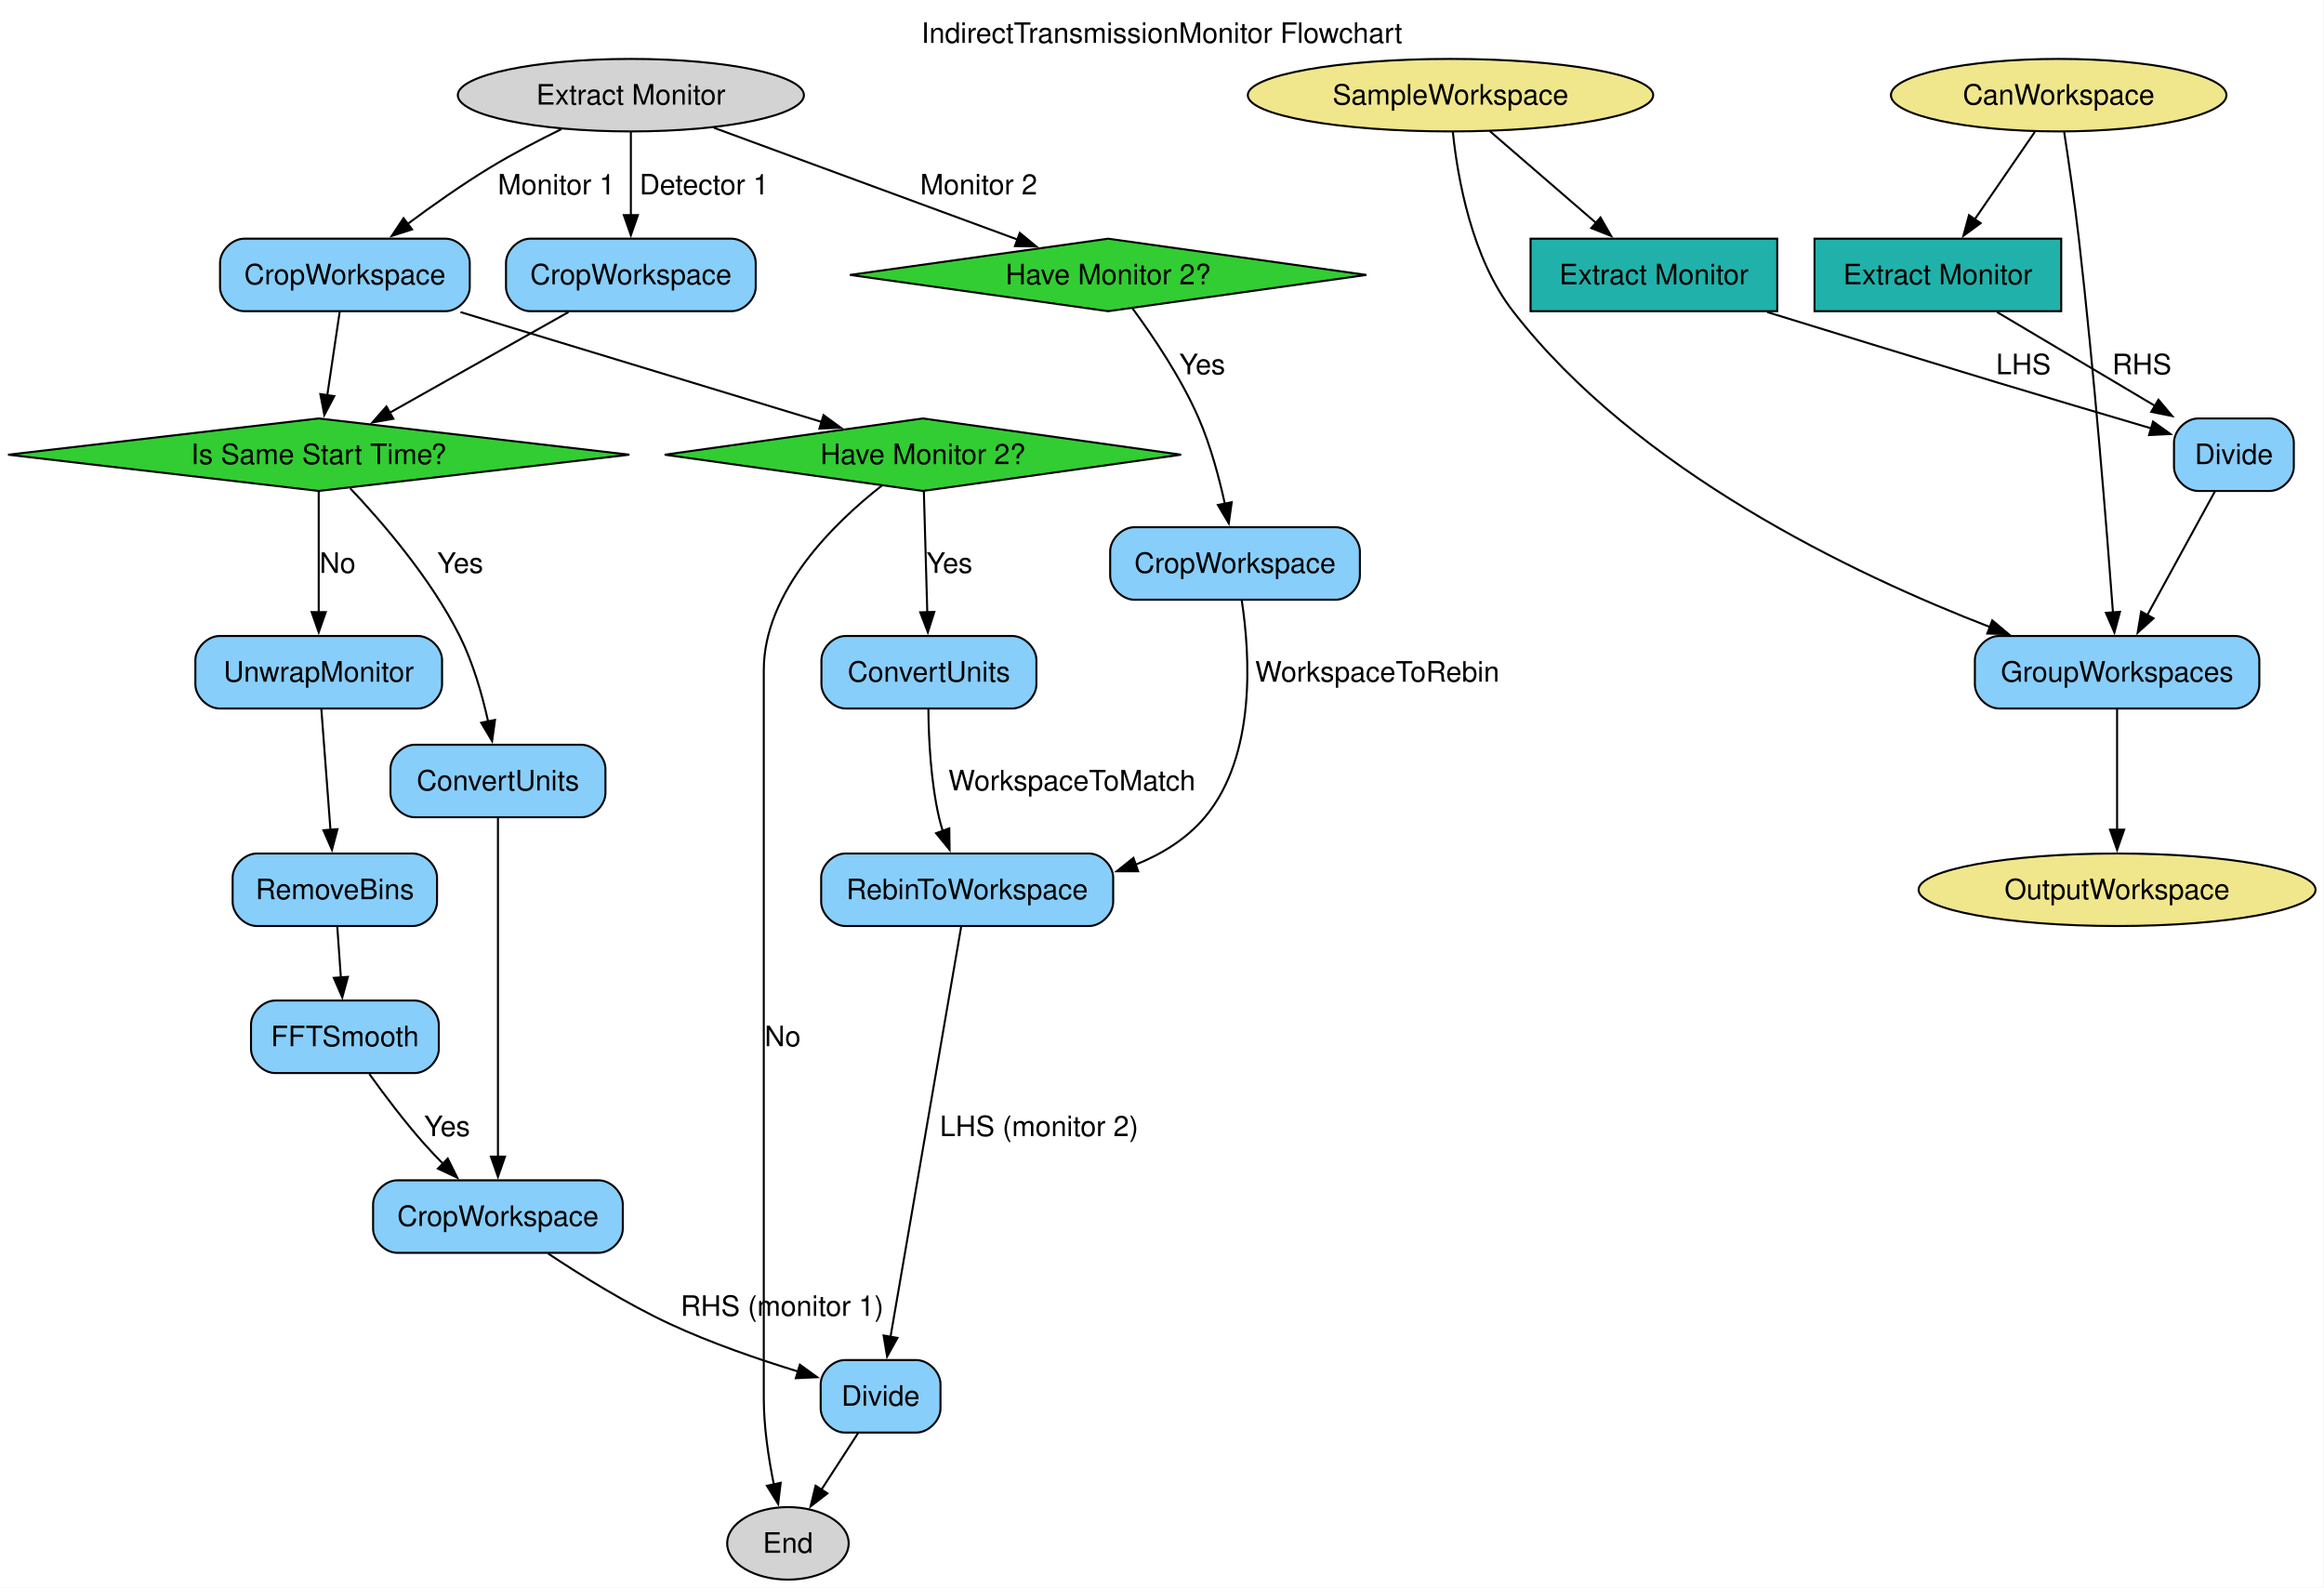
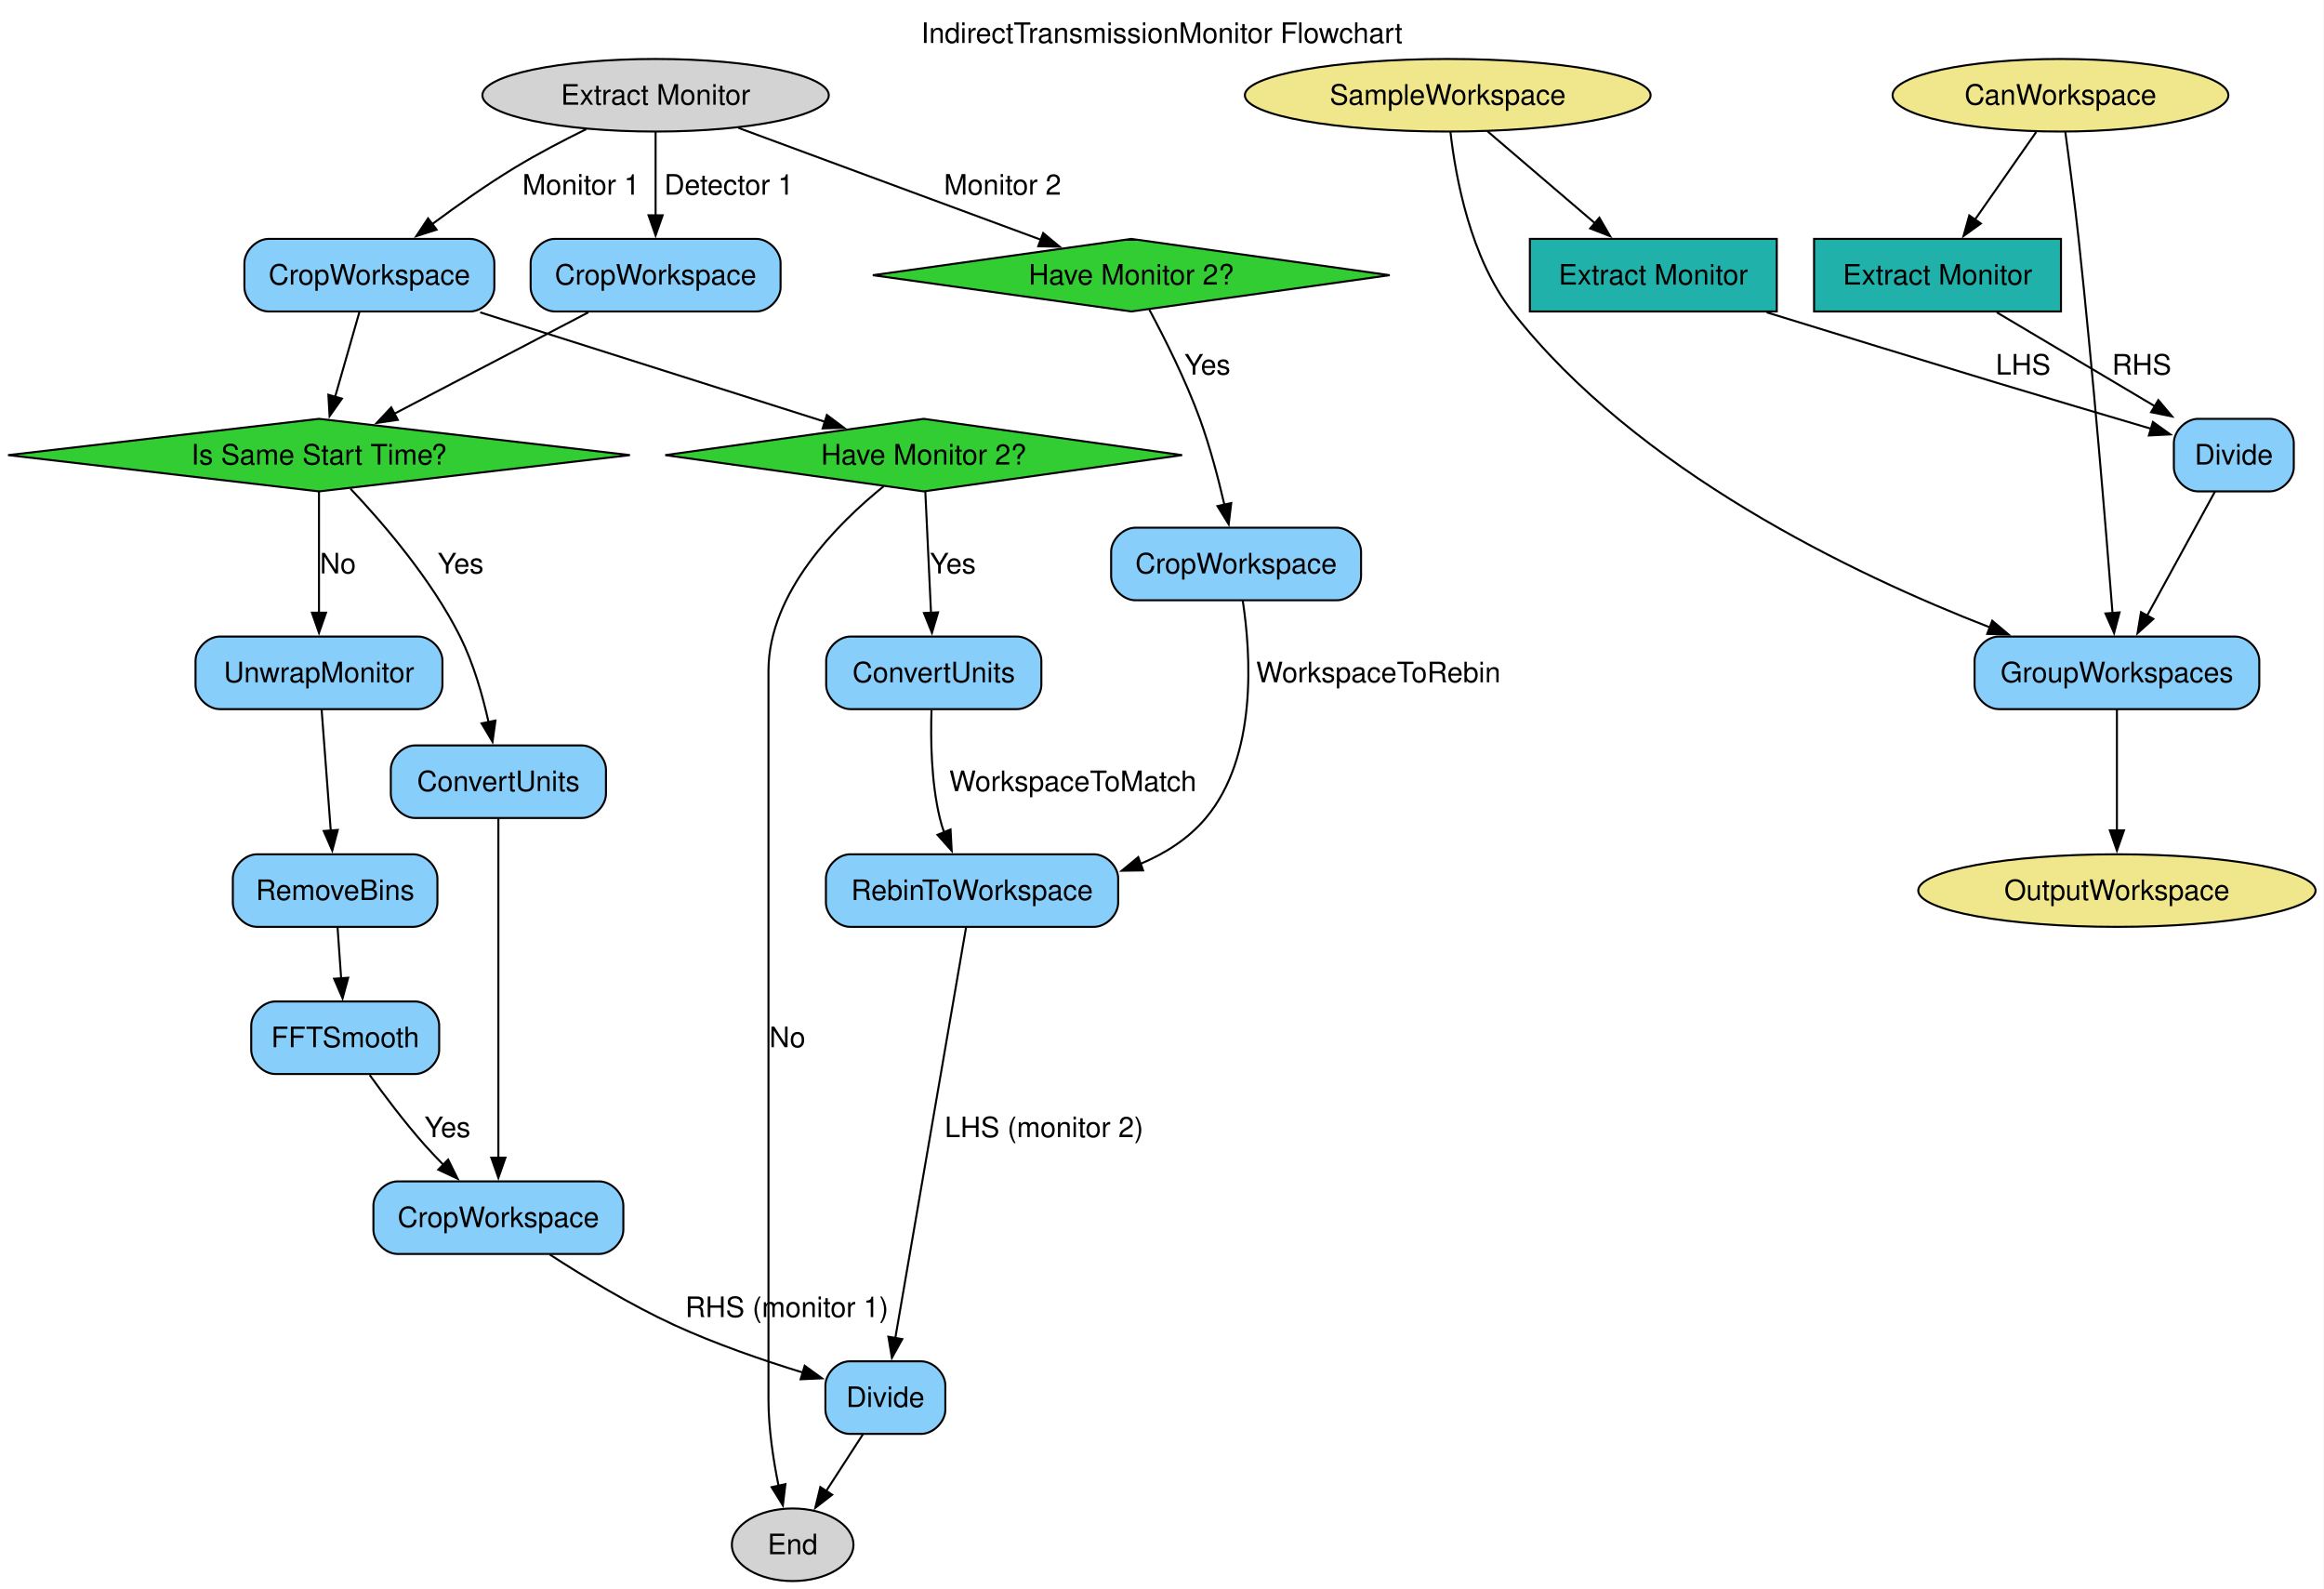
- <svg xmlns="http://www.w3.org/2000/svg" width="1154pt" height="788pt" viewBox="0.00 0.00 1154.00 788.00">
+ <svg xmlns="http://www.w3.org/2000/svg" width="1153pt" height="788pt" viewBox="0.00 0.00 1153.00 788.00">
  <g id="graph0" class="graph" transform="scale(1 1) rotate(0) translate(4 784.25)">
-     <polygon fill="white" stroke="none" points="-4,4 -4,-784.25 1149.82,-784.25 1149.82,4 -4,4" />
-     <text xml:space="preserve" text-anchor="middle" x="572.91" y="-762.95" font-family="Helvetica,sans-Serif" font-size="14.00">IndirectTransmissionMonitor Flowchart</text>
+     <polygon fill="white" stroke="none" points="-4,4 -4,-784.25 1148.82,-784.25 1148.82,4 -4,4" />
+     <text xml:space="preserve" text-anchor="middle" x="572.41" y="-762.95" font-family="Helvetica,sans-Serif" font-size="14.00">IndirectTransmissionMonitor Flowchart</text>
    <g id="node1" class="node">
-       <polygon fill="limegreen" stroke="black" points="546.26,-665.75 418.04,-647.75 546.26,-629.75 674.48,-647.75 546.26,-665.75" />
-       <text xml:space="preserve" text-anchor="middle" x="546.26" y="-643.08" font-family="Helvetica,sans-Serif" font-size="14.00">Have Monitor 2?</text>
+       <polygon fill="limegreen" stroke="black" points="557.26,-665.75 429.04,-647.75 557.26,-629.75 685.48,-647.75 557.26,-665.75" />
+       <text xml:space="preserve" text-anchor="middle" x="557.26" y="-643.08" font-family="Helvetica,sans-Serif" font-size="14.00">Have Monitor 2?</text>
    </g>
    <g id="node10" class="node">
      <path fill="lightskyblue" stroke="black" d="M659.26,-522.5C659.26,-522.5 559.26,-522.5 559.26,-522.5 553.26,-522.5 547.26,-516.5 547.26,-510.5 547.26,-510.5 547.26,-498.5 547.26,-498.5 547.26,-492.5 553.26,-486.5 559.26,-486.5 559.26,-486.5 659.26,-486.5 659.26,-486.5 665.26,-486.5 671.26,-492.5 671.26,-498.5 671.26,-498.5 671.26,-510.5 671.26,-510.5 671.26,-516.5 665.26,-522.5 659.26,-522.5" />
      <text xml:space="preserve" text-anchor="middle" x="609.26" y="-499.82" font-family="Helvetica,sans-Serif" font-size="14.00">CropWorkspace</text>
    </g>
    <g id="edge5" class="edge">
-       <path fill="none" stroke="black" d="M558.37,-631.12C568.47,-617.4 582.56,-596.57 591.26,-576.5 597.13,-562.96 601.38,-547.11 604.27,-533.83" />
-       <polygon fill="black" stroke="black" points="607.62,-534.91 606.16,-524.42 600.75,-533.53 607.62,-534.91" />
-       <text xml:space="preserve" text-anchor="middle" x="592.99" y="-598.45" font-family="Helvetica,sans-Serif" font-size="14.00">Yes</text>
+       <path fill="none" stroke="black" d="M566.19,-630.69C573.69,-616.71 584.26,-595.72 591.26,-576.5 596.26,-562.78 600.4,-547.08 603.44,-533.94" />
+       <polygon fill="black" stroke="black" points="606.85,-534.72 605.59,-524.2 600.02,-533.21 606.85,-534.72" />
+       <text xml:space="preserve" text-anchor="middle" x="595.04" y="-598.45" font-family="Helvetica,sans-Serif" font-size="14.00">Yes</text>
    </g>
    <g id="node2" class="node">
      <polygon fill="limegreen" stroke="black" points="454.26,-576.5 326.04,-558.5 454.26,-540.5 582.48,-558.5 454.26,-576.5" />
      <text xml:space="preserve" text-anchor="middle" x="454.26" y="-553.83" font-family="Helvetica,sans-Serif" font-size="14.00">Have Monitor 2?</text>
    </g>
    <g id="node12" class="node">
-       <path fill="lightskyblue" stroke="black" d="M498.64,-468.5C498.64,-468.5 415.89,-468.5 415.89,-468.5 409.89,-468.5 403.89,-462.5 403.89,-456.5 403.89,-456.5 403.89,-444.5 403.89,-444.5 403.89,-438.5 409.89,-432.5 415.89,-432.5 415.89,-432.5 498.64,-432.5 498.64,-432.5 504.64,-432.5 510.64,-438.5 510.64,-444.5 510.64,-444.5 510.64,-456.5 510.64,-456.5 510.64,-462.5 504.64,-468.5 498.64,-468.5" />
-       <text xml:space="preserve" text-anchor="middle" x="457.26" y="-445.82" font-family="Helvetica,sans-Serif" font-size="14.00">ConvertUnits</text>
+       <path fill="lightskyblue" stroke="black" d="M500.64,-468.5C500.64,-468.5 417.89,-468.5 417.89,-468.5 411.89,-468.5 405.89,-462.5 405.89,-456.5 405.89,-456.5 405.89,-444.5 405.89,-444.5 405.89,-438.5 411.89,-432.5 417.89,-432.5 417.89,-432.5 500.64,-432.5 500.64,-432.5 506.64,-432.5 512.64,-438.5 512.64,-444.5 512.64,-444.5 512.64,-456.5 512.64,-456.5 512.64,-462.5 506.64,-468.5 500.64,-468.5" />
+       <text xml:space="preserve" text-anchor="middle" x="459.26" y="-445.82" font-family="Helvetica,sans-Serif" font-size="14.00">ConvertUnits</text>
    </g>
    <g id="edge14" class="edge">
-       <path fill="none" stroke="black" d="M454.74,-540.47C455.2,-524.26 455.9,-499.56 456.45,-480.29" />
-       <polygon fill="black" stroke="black" points="459.94,-480.45 456.73,-470.35 452.95,-480.25 459.94,-480.45" />
-       <text xml:space="preserve" text-anchor="middle" x="467.46" y="-499.82" font-family="Helvetica,sans-Serif" font-size="14.00">Yes</text>
+       <path fill="none" stroke="black" d="M455.07,-540.47C455.83,-524.26 457,-499.56 457.9,-480.29" />
+       <polygon fill="black" stroke="black" points="461.4,-480.51 458.37,-470.35 454.41,-480.18 461.4,-480.51" />
+       <text xml:space="preserve" text-anchor="middle" x="468.75" y="-499.82" font-family="Helvetica,sans-Serif" font-size="14.00">Yes</text>
    </g>
    <g id="node23" class="node">
-       <ellipse fill="lightgrey" stroke="black" cx="387.26" cy="-18" rx="30.16" ry="18" />
-       <text xml:space="preserve" text-anchor="middle" x="387.26" y="-13.32" font-family="Helvetica,sans-Serif" font-size="14.00">End</text>
+       <ellipse fill="lightgrey" stroke="black" cx="389.26" cy="-18" rx="30.16" ry="18" />
+       <text xml:space="preserve" text-anchor="middle" x="389.26" y="-13.32" font-family="Helvetica,sans-Serif" font-size="14.00">End</text>
    </g>
    <g id="edge13" class="edge">
-       <path fill="none" stroke="black" d="M433.92,-543.18C410.51,-524.86 375.26,-490.75 375.26,-451.5 375.26,-451.5 375.26,-451.5 375.26,-90 375.26,-75.74 377.65,-60.09 380.29,-47.12" />
-       <polygon fill="black" stroke="black" points="383.66,-48.08 382.4,-37.56 376.83,-46.57 383.66,-48.08" />
-       <text xml:space="preserve" text-anchor="middle" x="384.64" y="-264.82" font-family="Helvetica,sans-Serif" font-size="14.00">No</text>
+       <path fill="none" stroke="black" d="M434.43,-543.07C411.62,-524.62 377.26,-490.4 377.26,-451.5 377.26,-451.5 377.26,-451.5 377.26,-90 377.26,-75.74 379.65,-60.09 382.29,-47.12" />
+       <polygon fill="black" stroke="black" points="385.66,-48.08 384.4,-37.56 378.83,-46.57 385.66,-48.08" />
+       <text xml:space="preserve" text-anchor="middle" x="386.64" y="-264.82" font-family="Helvetica,sans-Serif" font-size="14.00">No</text>
    </g>
    <g id="node3" class="node">
      <polygon fill="limegreen" stroke="black" points="154.26,-576.5 0,-558.5 154.26,-540.5 308.53,-558.5 154.26,-576.5" />
      <text xml:space="preserve" text-anchor="middle" x="154.26" y="-553.83" font-family="Helvetica,sans-Serif" font-size="14.00">Is Same Start Time?</text>
    </g>
    <g id="node11" class="node">
      <path fill="lightskyblue" stroke="black" d="M284.64,-414.5C284.64,-414.5 201.89,-414.5 201.89,-414.5 195.89,-414.5 189.89,-408.5 189.89,-402.5 189.89,-402.5 189.89,-390.5 189.89,-390.5 189.89,-384.5 195.89,-378.5 201.89,-378.5 201.89,-378.5 284.64,-378.5 284.64,-378.5 290.64,-378.5 296.64,-384.5 296.64,-390.5 296.64,-390.5 296.64,-402.5 296.64,-402.5 296.64,-408.5 290.64,-414.5 284.64,-414.5" />
      <text xml:space="preserve" text-anchor="middle" x="243.26" y="-391.82" font-family="Helvetica,sans-Serif" font-size="14.00">ConvertUnits</text>
    </g>
    <g id="edge11" class="edge">
      <path fill="none" stroke="black" d="M169.88,-541.83C185.77,-525.05 210.01,-496.98 224.26,-468.5 230.93,-455.17 235.47,-439.23 238.43,-425.83" />
      <polygon fill="black" stroke="black" points="241.81,-426.82 240.35,-416.32 234.94,-425.43 241.81,-426.82" />
      <text xml:space="preserve" text-anchor="middle" x="224.54" y="-499.82" font-family="Helvetica,sans-Serif" font-size="14.00">Yes</text>
    </g>
    <g id="node15" class="node">
      <path fill="lightskyblue" stroke="black" d="M203.51,-468.5C203.51,-468.5 105.01,-468.5 105.01,-468.5 99.01,-468.5 93.01,-462.5 93.01,-456.5 93.01,-456.5 93.01,-444.5 93.01,-444.5 93.01,-438.5 99.01,-432.5 105.01,-432.5 105.01,-432.5 203.51,-432.5 203.51,-432.5 209.51,-432.5 215.51,-438.5 215.51,-444.5 215.51,-444.5 215.51,-456.5 215.51,-456.5 215.51,-462.5 209.51,-468.5 203.51,-468.5" />
      <text xml:space="preserve" text-anchor="middle" x="154.26" y="-445.82" font-family="Helvetica,sans-Serif" font-size="14.00">UnwrapMonitor</text>
    </g>
    <g id="edge6" class="edge">
      <path fill="none" stroke="black" d="M154.26,-540.47C154.26,-524.26 154.26,-499.56 154.26,-480.29" />
      <polygon fill="black" stroke="black" points="157.76,-480.35 154.26,-470.35 150.76,-480.35 157.76,-480.35" />
      <text xml:space="preserve" text-anchor="middle" x="163.64" y="-499.82" font-family="Helvetica,sans-Serif" font-size="14.00">No</text>
    </g>
    <g id="node4" class="node">
-       <ellipse fill="khaki" stroke="black" cx="716.26" cy="-737" rx="100.66" ry="18" />
-       <text xml:space="preserve" text-anchor="middle" x="716.26" y="-732.33" font-family="Helvetica,sans-Serif" font-size="14.00">SampleWorkspace</text>
+       <ellipse fill="khaki" stroke="black" cx="714.26" cy="-737" rx="100.66" ry="18" />
+       <text xml:space="preserve" text-anchor="middle" x="714.26" y="-732.33" font-family="Helvetica,sans-Serif" font-size="14.00">SampleWorkspace</text>
    </g>
    <g id="node19" class="node">
-       <path fill="lightskyblue" stroke="black" d="M1105.89,-468.5C1105.89,-468.5 988.64,-468.5 988.64,-468.5 982.64,-468.5 976.64,-462.5 976.64,-456.5 976.64,-456.5 976.64,-444.5 976.64,-444.5 976.64,-438.5 982.64,-432.5 988.64,-432.5 988.64,-432.5 1105.89,-432.5 1105.89,-432.5 1111.89,-432.5 1117.89,-438.5 1117.89,-444.5 1117.89,-444.5 1117.89,-456.5 1117.89,-456.5 1117.89,-462.5 1111.89,-468.5 1105.89,-468.5" />
-       <text xml:space="preserve" text-anchor="middle" x="1047.26" y="-445.82" font-family="Helvetica,sans-Serif" font-size="14.00">GroupWorkspaces</text>
+       <path fill="lightskyblue" stroke="black" d="M1104.89,-468.5C1104.89,-468.5 987.64,-468.5 987.64,-468.5 981.64,-468.5 975.64,-462.5 975.64,-456.5 975.64,-456.5 975.64,-444.5 975.64,-444.5 975.64,-438.5 981.64,-432.5 987.64,-432.5 987.64,-432.5 1104.89,-432.5 1104.89,-432.5 1110.89,-432.5 1116.89,-438.5 1116.89,-444.5 1116.89,-444.5 1116.89,-456.5 1116.89,-456.5 1116.89,-462.5 1110.89,-468.5 1104.89,-468.5" />
+       <text xml:space="preserve" text-anchor="middle" x="1046.26" y="-445.82" font-family="Helvetica,sans-Serif" font-size="14.00">GroupWorkspaces</text>
    </g>
    <g id="edge26" class="edge">
-       <path fill="none" stroke="black" d="M717.42,-718.8C719.74,-696.22 726.66,-656.33 747.26,-629.75 808.64,-550.54 915.94,-499.28 984.2,-472.91" />
-       <polygon fill="black" stroke="black" points="985.28,-476.25 993.39,-469.43 982.8,-469.7 985.28,-476.25" />
+       <path fill="none" stroke="black" d="M715.61,-718.8C718.17,-696.21 725.5,-656.31 746.26,-629.75 807.99,-550.81 915.18,-499.47 983.33,-473.01" />
+       <polygon fill="black" stroke="black" points="984.4,-476.35 992.5,-469.52 981.91,-469.81 984.4,-476.35" />
    </g>
    <g id="node20" class="node">
-       <polygon fill="lightseagreen" stroke="black" points="878.51,-665.75 756.01,-665.75 756.01,-629.75 878.51,-629.75 878.51,-665.75" />
-       <text xml:space="preserve" text-anchor="middle" x="817.26" y="-643.08" font-family="Helvetica,sans-Serif" font-size="14.00">Extract Monitor</text>
+       <polygon fill="lightseagreen" stroke="black" points="877.51,-665.75 755.01,-665.75 755.01,-629.75 877.51,-629.75 877.51,-665.75" />
+       <text xml:space="preserve" text-anchor="middle" x="816.26" y="-643.08" font-family="Helvetica,sans-Serif" font-size="14.00">Extract Monitor</text>
    </g>
    <g id="edge21" class="edge">
-       <path fill="none" stroke="black" d="M735.74,-719.18C750.77,-706.19 771.8,-688.03 788.73,-673.4" />
-       <polygon fill="black" stroke="black" points="790.73,-676.29 796.01,-667.11 786.16,-671 790.73,-676.29" />
+       <path fill="none" stroke="black" d="M733.93,-719.18C749.11,-706.19 770.35,-688.03 787.45,-673.4" />
+       <polygon fill="black" stroke="black" points="789.48,-676.26 794.81,-667.1 784.93,-670.94 789.48,-676.26" />
    </g>
    <g id="node5" class="node">
      <ellipse fill="khaki" stroke="black" cx="1018.26" cy="-737" rx="83.3" ry="18" />
      <text xml:space="preserve" text-anchor="middle" x="1018.26" y="-732.33" font-family="Helvetica,sans-Serif" font-size="14.00">CanWorkspace</text>
    </g>
    <g id="edge27" class="edge">
-       <path fill="none" stroke="black" d="M1020.98,-718.71C1023.16,-704.51 1026.17,-683.86 1028.26,-665.75 1035.92,-599.38 1042.16,-521.13 1045.22,-480.03" />
-       <polygon fill="black" stroke="black" points="1048.69,-480.49 1045.93,-470.26 1041.71,-479.98 1048.69,-480.49" />
+       <path fill="none" stroke="black" d="M1020.67,-718.7C1022.6,-704.49 1025.3,-683.84 1027.26,-665.75 1034.46,-599.33 1040.88,-521.1 1044.09,-480.01" />
+       <polygon fill="black" stroke="black" points="1047.56,-480.49 1044.85,-470.25 1040.58,-479.95 1047.56,-480.49" />
    </g>
    <g id="node21" class="node">
-       <polygon fill="lightseagreen" stroke="black" points="1019.51,-665.75 897.01,-665.75 897.01,-629.75 1019.51,-629.75 1019.51,-665.75" />
-       <text xml:space="preserve" text-anchor="middle" x="958.26" y="-643.08" font-family="Helvetica,sans-Serif" font-size="14.00">Extract Monitor</text>
+       <polygon fill="lightseagreen" stroke="black" points="1018.51,-665.75 896.01,-665.75 896.01,-629.75 1018.51,-629.75 1018.51,-665.75" />
+       <text xml:space="preserve" text-anchor="middle" x="957.26" y="-643.08" font-family="Helvetica,sans-Serif" font-size="14.00">Extract Monitor</text>
    </g>
    <g id="edge22" class="edge">
-       <path fill="none" stroke="black" d="M1006.41,-718.76C997.86,-706.33 986.17,-689.33 976.45,-675.19" />
-       <polygon fill="black" stroke="black" points="979.5,-673.46 970.95,-667.2 973.73,-677.42 979.5,-673.46" />
+       <path fill="none" stroke="black" d="M1006.21,-718.76C997.52,-706.33 985.63,-689.33 975.75,-675.19" />
+       <polygon fill="black" stroke="black" points="978.75,-673.38 970.16,-667.19 973.02,-677.39 978.75,-673.38" />
    </g>
    <g id="node6" class="node">
-       <ellipse fill="khaki" stroke="black" cx="1047.26" cy="-342.5" rx="98.56" ry="18" />
-       <text xml:space="preserve" text-anchor="middle" x="1047.26" y="-337.82" font-family="Helvetica,sans-Serif" font-size="14.00">OutputWorkspace</text>
+       <ellipse fill="khaki" stroke="black" cx="1046.26" cy="-342.5" rx="98.56" ry="18" />
+       <text xml:space="preserve" text-anchor="middle" x="1046.26" y="-337.82" font-family="Helvetica,sans-Serif" font-size="14.00">OutputWorkspace</text>
    </g>
    <g id="node7" class="node">
-       <path fill="lightskyblue" stroke="black" d="M359.26,-665.75C359.26,-665.75 259.26,-665.75 259.26,-665.75 253.26,-665.75 247.26,-659.75 247.26,-653.75 247.26,-653.75 247.26,-641.75 247.26,-641.75 247.26,-635.75 253.26,-629.75 259.26,-629.75 259.26,-629.75 359.26,-629.75 359.26,-629.75 365.26,-629.75 371.26,-635.75 371.26,-641.75 371.26,-641.75 371.26,-653.75 371.26,-653.75 371.26,-659.75 365.26,-665.75 359.26,-665.75" />
-       <text xml:space="preserve" text-anchor="middle" x="309.26" y="-643.08" font-family="Helvetica,sans-Serif" font-size="14.00">CropWorkspace</text>
+       <path fill="lightskyblue" stroke="black" d="M371.26,-665.75C371.26,-665.75 271.26,-665.75 271.26,-665.75 265.26,-665.75 259.26,-659.75 259.26,-653.75 259.26,-653.75 259.26,-641.75 259.26,-641.75 259.26,-635.75 265.26,-629.75 271.26,-629.75 271.26,-629.75 371.26,-629.75 371.26,-629.75 377.26,-629.75 383.26,-635.75 383.26,-641.75 383.26,-641.75 383.26,-653.75 383.26,-653.75 383.26,-659.75 377.26,-665.75 371.26,-665.75" />
+       <text xml:space="preserve" text-anchor="middle" x="321.26" y="-643.08" font-family="Helvetica,sans-Serif" font-size="14.00">CropWorkspace</text>
    </g>
    <g id="edge3" class="edge">
-       <path fill="none" stroke="black" d="M278.27,-629.3C252.57,-614.84 216.06,-594.28 189.3,-579.22" />
-       <polygon fill="black" stroke="black" points="191.32,-576.34 180.89,-574.49 187.89,-582.44 191.32,-576.34" />
+       <path fill="none" stroke="black" d="M287.87,-629.3C260.06,-614.78 220.49,-594.1 191.64,-579.03" />
+       <polygon fill="black" stroke="black" points="193.36,-575.98 182.87,-574.45 190.11,-582.18 193.36,-575.98" />
    </g>
    <g id="node8" class="node">
-       <path fill="lightskyblue" stroke="black" d="M217.26,-665.75C217.26,-665.75 117.26,-665.75 117.26,-665.75 111.26,-665.75 105.26,-659.75 105.26,-653.75 105.26,-653.75 105.26,-641.75 105.26,-641.75 105.26,-635.75 111.26,-629.75 117.26,-629.75 117.26,-629.75 217.26,-629.75 217.26,-629.75 223.26,-629.75 229.26,-635.75 229.26,-641.75 229.26,-641.75 229.26,-653.75 229.26,-653.75 229.26,-659.75 223.26,-665.75 217.26,-665.75" />
-       <text xml:space="preserve" text-anchor="middle" x="167.26" y="-643.08" font-family="Helvetica,sans-Serif" font-size="14.00">CropWorkspace</text>
+       <path fill="lightskyblue" stroke="black" d="M229.26,-665.75C229.26,-665.75 129.26,-665.75 129.26,-665.75 123.26,-665.75 117.26,-659.75 117.26,-653.75 117.26,-653.75 117.26,-641.75 117.26,-641.75 117.26,-635.75 123.26,-629.75 129.26,-629.75 129.26,-629.75 229.26,-629.75 229.26,-629.75 235.26,-629.75 241.26,-635.75 241.26,-641.75 241.26,-641.75 241.26,-653.75 241.26,-653.75 241.26,-659.75 235.26,-665.75 229.26,-665.75" />
+       <text xml:space="preserve" text-anchor="middle" x="179.26" y="-643.08" font-family="Helvetica,sans-Serif" font-size="14.00">CropWorkspace</text>
    </g>
    <g id="edge12" class="edge">
-       <path fill="none" stroke="black" d="M224.65,-629.3C277.12,-613.35 353.96,-589.99 404.04,-574.77" />
-       <polygon fill="black" stroke="black" points="404.93,-578.16 413.48,-571.9 402.89,-571.46 404.93,-578.16" />
+       <path fill="none" stroke="black" d="M234.25,-629.3C284.27,-613.43 357.42,-590.23 405.42,-575" />
+       <polygon fill="black" stroke="black" points="406.24,-578.41 414.72,-572.05 404.13,-571.73 406.24,-578.41" />
    </g>
    <g id="edge10" class="edge">
-       <path fill="none" stroke="black" d="M164.69,-629.51C162.93,-617.68 160.55,-601.7 158.51,-588" />
-       <polygon fill="black" stroke="black" points="161.98,-587.57 157.05,-578.2 155.06,-588.61 161.98,-587.57" />
+       <path fill="none" stroke="black" d="M174.32,-629.51C170.88,-617.48 166.2,-601.17 162.23,-587.32" />
+       <polygon fill="black" stroke="black" points="165.64,-586.51 159.52,-577.86 158.91,-588.44 165.64,-586.51" />
    </g>
    <g id="node9" class="node">
      <path fill="lightskyblue" stroke="black" d="M293.26,-198.25C293.26,-198.25 193.26,-198.25 193.26,-198.25 187.26,-198.25 181.26,-192.25 181.26,-186.25 181.26,-186.25 181.26,-174.25 181.26,-174.25 181.26,-168.25 187.26,-162.25 193.26,-162.25 193.26,-162.25 293.26,-162.25 293.26,-162.25 299.26,-162.25 305.26,-168.25 305.26,-174.25 305.26,-174.25 305.26,-186.25 305.26,-186.25 305.26,-192.25 299.26,-198.25 293.26,-198.25" />
      <text xml:space="preserve" text-anchor="middle" x="243.26" y="-175.57" font-family="Helvetica,sans-Serif" font-size="14.00">CropWorkspace</text>
    </g>
    <g id="node14" class="node">
-       <path fill="lightskyblue" stroke="black" d="M451.01,-109C451.01,-109 415.51,-109 415.51,-109 409.51,-109 403.51,-103 403.51,-97 403.51,-97 403.51,-85 403.51,-85 403.51,-79 409.51,-73 415.51,-73 415.51,-73 451.01,-73 451.01,-73 457.01,-73 463.01,-79 463.01,-85 463.01,-85 463.01,-97 463.01,-97 463.01,-103 457.01,-109 451.01,-109" />
-       <text xml:space="preserve" text-anchor="middle" x="433.26" y="-86.33" font-family="Helvetica,sans-Serif" font-size="14.00">Divide</text>
+       <path fill="lightskyblue" stroke="black" d="M453.01,-109C453.01,-109 417.51,-109 417.51,-109 411.51,-109 405.51,-103 405.51,-97 405.51,-97 405.51,-85 405.51,-85 405.51,-79 411.51,-73 417.51,-73 417.51,-73 453.01,-73 453.01,-73 459.01,-73 465.01,-79 465.01,-85 465.01,-85 465.01,-97 465.01,-97 465.01,-103 459.01,-109 453.01,-109" />
+       <text xml:space="preserve" text-anchor="middle" x="435.26" y="-86.33" font-family="Helvetica,sans-Serif" font-size="14.00">Divide</text>
    </g>
    <g id="edge19" class="edge">
-       <path fill="none" stroke="black" d="M268.16,-161.9C284.73,-150.89 307.27,-136.9 328.51,-127 348.95,-117.48 372.71,-109.32 392.43,-103.28" />
-       <polygon fill="black" stroke="black" points="393.18,-106.71 401.77,-100.49 391.18,-100 393.18,-106.71" />
-       <text xml:space="preserve" text-anchor="middle" x="384.39" y="-130.95" font-family="Helvetica,sans-Serif" font-size="14.00">RHS (monitor 1)</text>
+       <path fill="none" stroke="black" d="M268.8,-161.94C285.78,-150.94 308.86,-136.96 330.51,-127 351,-117.58 374.76,-109.43 394.47,-103.37" />
+       <polygon fill="black" stroke="black" points="395.23,-106.8 403.8,-100.57 393.22,-100.09 395.23,-106.8" />
+       <text xml:space="preserve" text-anchor="middle" x="386.39" y="-130.95" font-family="Helvetica,sans-Serif" font-size="14.00">RHS (monitor 1)</text>
    </g>
    <g id="node13" class="node">
-       <path fill="lightskyblue" stroke="black" d="M536.76,-360.5C536.76,-360.5 415.76,-360.5 415.76,-360.5 409.76,-360.5 403.76,-354.5 403.76,-348.5 403.76,-348.5 403.76,-336.5 403.76,-336.5 403.76,-330.5 409.76,-324.5 415.76,-324.5 415.76,-324.5 536.76,-324.5 536.76,-324.5 542.76,-324.5 548.76,-330.5 548.76,-336.5 548.76,-336.5 548.76,-348.5 548.76,-348.5 548.76,-354.5 542.76,-360.5 536.76,-360.5" />
-       <text xml:space="preserve" text-anchor="middle" x="476.26" y="-337.82" font-family="Helvetica,sans-Serif" font-size="14.00">RebinToWorkspace</text>
+       <path fill="lightskyblue" stroke="black" d="M538.76,-360.5C538.76,-360.5 417.76,-360.5 417.76,-360.5 411.76,-360.5 405.76,-354.5 405.76,-348.5 405.76,-348.5 405.76,-336.5 405.76,-336.5 405.76,-330.5 411.76,-324.5 417.76,-324.5 417.76,-324.5 538.76,-324.5 538.76,-324.5 544.76,-324.5 550.76,-330.5 550.76,-336.5 550.76,-336.5 550.76,-348.5 550.76,-348.5 550.76,-354.5 544.76,-360.5 538.76,-360.5" />
+       <text xml:space="preserve" text-anchor="middle" x="478.26" y="-337.82" font-family="Helvetica,sans-Serif" font-size="14.00">RebinToWorkspace</text>
    </g>
    <g id="edge17" class="edge">
-       <path fill="none" stroke="black" d="M612.59,-486.26C616.64,-459.81 620.06,-409.07 594.26,-378.5 585.18,-367.74 572.96,-360.2 559.81,-354.94" />
-       <polygon fill="black" stroke="black" points="561.14,-351.69 550.54,-351.69 558.82,-358.3 561.14,-351.69" />
-       <text xml:space="preserve" text-anchor="middle" x="679.89" y="-445.82" font-family="Helvetica,sans-Serif" font-size="14.00">WorkspaceToRebin</text>
+       <path fill="none" stroke="black" d="M612.57,-486.28C616.6,-459.84 619.99,-409.13 594.26,-378.5 585.65,-368.24 574.14,-360.92 561.72,-355.72" />
+       <polygon fill="black" stroke="black" points="563.12,-352.5 552.53,-352.34 560.71,-359.07 563.12,-352.5" />
+       <text xml:space="preserve" text-anchor="middle" x="679.84" y="-445.82" font-family="Helvetica,sans-Serif" font-size="14.00">WorkspaceToRebin</text>
    </g>
    <g id="edge15" class="edge">
      <path fill="none" stroke="black" d="M243.26,-378.33C243.26,-341.58 243.26,-255 243.26,-209.82" />
      <polygon fill="black" stroke="black" points="246.76,-210.02 243.26,-200.02 239.76,-210.02 246.76,-210.02" />
    </g>
    <g id="edge16" class="edge">
-       <path fill="none" stroke="black" d="M457,-432.06C457.13,-417.55 458.15,-396.45 462.26,-378.5 462.79,-376.21 463.44,-373.87 464.18,-371.54" />
-       <polygon fill="black" stroke="black" points="467.38,-372.98 467.52,-362.38 460.81,-370.58 467.38,-372.98" />
+       <path fill="none" stroke="black" d="M458.15,-432.03C457.66,-417.49 457.97,-396.38 462.26,-378.5 462.82,-376.17 463.54,-373.8 464.36,-371.45" />
+       <polygon fill="black" stroke="black" points="467.59,-372.81 468.17,-362.23 461.12,-370.14 467.59,-372.81" />
      <text xml:space="preserve" text-anchor="middle" x="528.26" y="-391.82" font-family="Helvetica,sans-Serif" font-size="14.00">WorkspaceToMatch</text>
    </g>
    <g id="edge18" class="edge">
-       <path fill="none" stroke="black" d="M473.31,-324.35C466.02,-282.06 447.13,-172.47 438.15,-120.34" />
-       <polygon fill="black" stroke="black" points="441.64,-120.02 436.5,-110.76 434.75,-121.21 441.64,-120.02" />
-       <text xml:space="preserve" text-anchor="middle" x="511.99" y="-220.2" font-family="Helvetica,sans-Serif" font-size="14.00">LHS (monitor 2)</text>
+       <path fill="none" stroke="black" d="M475.31,-324.35C468.02,-282.06 449.13,-172.47 440.15,-120.34" />
+       <polygon fill="black" stroke="black" points="443.64,-120.02 438.5,-110.76 436.75,-121.21 443.64,-120.02" />
+       <text xml:space="preserve" text-anchor="middle" x="513.99" y="-220.2" font-family="Helvetica,sans-Serif" font-size="14.00">LHS (monitor 2)</text>
    </g>
    <g id="edge20" class="edge">
-       <path fill="none" stroke="black" d="M422.13,-72.81C416.66,-64.37 409.96,-54.03 403.9,-44.68" />
-       <polygon fill="black" stroke="black" points="406.86,-42.82 398.49,-36.33 400.99,-46.62 406.86,-42.82" />
+       <path fill="none" stroke="black" d="M424.13,-72.81C418.66,-64.37 411.96,-54.03 405.9,-44.68" />
+       <polygon fill="black" stroke="black" points="408.86,-42.82 400.49,-36.33 402.99,-46.62 408.86,-42.82" />
    </g>
    <g id="node16" class="node">
      <path fill="lightskyblue" stroke="black" d="M201.01,-360.5C201.01,-360.5 123.51,-360.5 123.51,-360.5 117.51,-360.5 111.51,-354.5 111.51,-348.5 111.51,-348.5 111.51,-336.5 111.51,-336.5 111.51,-330.5 117.51,-324.5 123.51,-324.5 123.51,-324.5 201.01,-324.5 201.01,-324.5 207.01,-324.5 213.01,-330.5 213.01,-336.5 213.01,-336.5 213.01,-348.5 213.01,-348.5 213.01,-354.5 207.01,-360.5 201.01,-360.5" />
      <text xml:space="preserve" text-anchor="middle" x="162.26" y="-337.82" font-family="Helvetica,sans-Serif" font-size="14.00">RemoveBins</text>
    </g>
    <g id="edge7" class="edge">
      <path fill="none" stroke="black" d="M155.55,-432.47C156.77,-416.26 158.64,-391.56 160.09,-372.29" />
      <polygon fill="black" stroke="black" points="163.58,-372.58 160.84,-362.35 156.6,-372.06 163.58,-372.58" />
    </g>
    <g id="node17" class="node">
      <path fill="lightskyblue" stroke="black" d="M201.89,-287.5C201.89,-287.5 132.64,-287.5 132.64,-287.5 126.64,-287.5 120.64,-281.5 120.64,-275.5 120.64,-275.5 120.64,-263.5 120.64,-263.5 120.64,-257.5 126.64,-251.5 132.64,-251.5 132.64,-251.5 201.89,-251.5 201.89,-251.5 207.89,-251.5 213.89,-257.5 213.89,-263.5 213.89,-263.5 213.89,-275.5 213.89,-275.5 213.89,-281.5 207.89,-287.5 201.89,-287.5" />
      <text xml:space="preserve" text-anchor="middle" x="167.26" y="-264.82" font-family="Helvetica,sans-Serif" font-size="14.00">FFTSmooth</text>
    </g>
    <g id="edge8" class="edge">
      <path fill="none" stroke="black" d="M163.47,-324.31C164.01,-316.64 164.66,-307.39 165.27,-298.74" />
      <polygon fill="black" stroke="black" points="168.75,-299.26 165.96,-289.04 161.76,-298.77 168.75,-299.26" />
    </g>
    <g id="edge9" class="edge">
      <path fill="none" stroke="black" d="M179.41,-251.02C186.91,-240.6 196.94,-227.3 206.76,-216.25 209.7,-212.95 212.89,-209.59 216.12,-206.33" />
      <polygon fill="black" stroke="black" points="218.34,-209.06 223.04,-199.57 213.45,-204.06 218.34,-209.06" />
      <text xml:space="preserve" text-anchor="middle" x="218.01" y="-220.2" font-family="Helvetica,sans-Serif" font-size="14.00">Yes</text>
    </g>
    <g id="node18" class="node">
-       <path fill="lightskyblue" stroke="black" d="M1123.01,-576.5C1123.01,-576.5 1087.51,-576.5 1087.51,-576.5 1081.51,-576.5 1075.51,-570.5 1075.51,-564.5 1075.51,-564.5 1075.51,-552.5 1075.51,-552.5 1075.51,-546.5 1081.51,-540.5 1087.51,-540.5 1087.51,-540.5 1123.01,-540.5 1123.01,-540.5 1129.01,-540.5 1135.01,-546.5 1135.01,-552.5 1135.01,-552.5 1135.01,-564.5 1135.01,-564.5 1135.01,-570.5 1129.01,-576.5 1123.01,-576.5" />
-       <text xml:space="preserve" text-anchor="middle" x="1105.26" y="-553.83" font-family="Helvetica,sans-Serif" font-size="14.00">Divide</text>
+       <path fill="lightskyblue" stroke="black" d="M1122.01,-576.5C1122.01,-576.5 1086.51,-576.5 1086.51,-576.5 1080.51,-576.5 1074.51,-570.5 1074.51,-564.5 1074.51,-564.5 1074.51,-552.5 1074.51,-552.5 1074.51,-546.5 1080.51,-540.5 1086.51,-540.5 1086.51,-540.5 1122.01,-540.5 1122.01,-540.5 1128.01,-540.5 1134.01,-546.5 1134.01,-552.5 1134.01,-552.5 1134.01,-564.5 1134.01,-564.5 1134.01,-570.5 1128.01,-576.5 1122.01,-576.5" />
+       <text xml:space="preserve" text-anchor="middle" x="1104.26" y="-553.83" font-family="Helvetica,sans-Serif" font-size="14.00">Divide</text>
    </g>
    <g id="edge25" class="edge">
-       <path fill="none" stroke="black" d="M1095.94,-540.47C1086.87,-523.88 1072.92,-498.38 1062.27,-478.93" />
-       <polygon fill="black" stroke="black" points="1065.35,-477.26 1057.48,-470.17 1059.21,-480.62 1065.35,-477.26" />
+       <path fill="none" stroke="black" d="M1094.94,-540.47C1085.87,-523.88 1071.92,-498.38 1061.27,-478.93" />
+       <polygon fill="black" stroke="black" points="1064.35,-477.26 1056.48,-470.17 1058.21,-480.62 1064.35,-477.26" />
    </g>
    <g id="edge28" class="edge">
-       <path fill="none" stroke="black" d="M1047.26,-432.47C1047.26,-416.26 1047.26,-391.56 1047.26,-372.29" />
-       <polygon fill="black" stroke="black" points="1050.76,-372.35 1047.26,-362.35 1043.76,-372.35 1050.76,-372.35" />
+       <path fill="none" stroke="black" d="M1046.26,-432.47C1046.26,-416.26 1046.26,-391.56 1046.26,-372.29" />
+       <polygon fill="black" stroke="black" points="1049.76,-372.35 1046.26,-362.35 1042.76,-372.35 1049.76,-372.35" />
    </g>
    <g id="edge23" class="edge">
-       <path fill="none" stroke="black" d="M873.5,-629.31C906.6,-619.09 949.28,-605.97 987.26,-594.5 1012.81,-586.78 1041.52,-578.27 1064.22,-571.57" />
-       <polygon fill="black" stroke="black" points="1065.11,-574.95 1073.72,-568.77 1063.13,-568.24 1065.11,-574.95" />
-       <text xml:space="preserve" text-anchor="middle" x="1000.76" y="-598.45" font-family="Helvetica,sans-Serif" font-size="14.00">LHS</text>
+       <path fill="none" stroke="black" d="M872.5,-629.31C905.6,-619.09 948.28,-605.97 986.26,-594.5 1011.81,-586.78 1040.52,-578.27 1063.22,-571.57" />
+       <polygon fill="black" stroke="black" points="1064.11,-574.95 1072.72,-568.77 1062.13,-568.24 1064.11,-574.95" />
+       <text xml:space="preserve" text-anchor="middle" x="999.76" y="-598.45" font-family="Helvetica,sans-Serif" font-size="14.00">LHS</text>
    </g>
    <g id="edge24" class="edge">
-       <path fill="none" stroke="black" d="M987.66,-629.3C1010.19,-615.93 1041.5,-597.34 1066.15,-582.71" />
-       <polygon fill="black" stroke="black" points="1067.8,-585.8 1074.62,-577.69 1064.23,-579.78 1067.8,-585.8" />
-       <text xml:space="preserve" text-anchor="middle" x="1059.55" y="-598.45" font-family="Helvetica,sans-Serif" font-size="14.00">RHS</text>
+       <path fill="none" stroke="black" d="M986.66,-629.3C1009.19,-615.93 1040.5,-597.34 1065.15,-582.71" />
+       <polygon fill="black" stroke="black" points="1066.8,-585.8 1073.62,-577.69 1063.23,-579.78 1066.8,-585.8" />
+       <text xml:space="preserve" text-anchor="middle" x="1058.55" y="-598.45" font-family="Helvetica,sans-Serif" font-size="14.00">RHS</text>
    </g>
    <g id="node22" class="node">
-       <ellipse fill="lightgrey" stroke="black" cx="309.26" cy="-737" rx="85.93" ry="18" />
-       <text xml:space="preserve" text-anchor="middle" x="309.26" y="-732.33" font-family="Helvetica,sans-Serif" font-size="14.00">Extract Monitor</text>
+       <ellipse fill="lightgrey" stroke="black" cx="321.26" cy="-737" rx="85.93" ry="18" />
+       <text xml:space="preserve" text-anchor="middle" x="321.26" y="-732.33" font-family="Helvetica,sans-Serif" font-size="14.00">Extract Monitor</text>
    </g>
    <g id="edge4" class="edge">
-       <path fill="none" stroke="black" d="M350.54,-720.8C392.72,-705.27 458.02,-681.23 501.44,-665.25" />
-       <polygon fill="black" stroke="black" points="502.39,-668.63 510.56,-661.89 499.97,-662.06 502.39,-668.63" />
-       <text xml:space="preserve" text-anchor="middle" x="481.99" y="-687.7" font-family="Helvetica,sans-Serif" font-size="14.00">Monitor 2</text>
+       <path fill="none" stroke="black" d="M362.37,-720.8C404.28,-705.31 469.12,-681.34 512.36,-665.35" />
+       <polygon fill="black" stroke="black" points="513.54,-668.65 521.71,-661.89 511.11,-662.08 513.54,-668.65" />
+       <text xml:space="preserve" text-anchor="middle" x="493.4" y="-687.7" font-family="Helvetica,sans-Serif" font-size="14.00">Monitor 2</text>
    </g>
    <g id="edge2" class="edge">
-       <path fill="none" stroke="black" d="M309.26,-718.76C309.26,-706.93 309.26,-690.95 309.26,-677.25" />
-       <polygon fill="black" stroke="black" points="312.76,-677.47 309.26,-667.47 305.76,-677.47 312.76,-677.47" />
-       <text xml:space="preserve" text-anchor="middle" x="345.64" y="-687.7" font-family="Helvetica,sans-Serif" font-size="14.00">Detector 1</text>
+       <path fill="none" stroke="black" d="M321.26,-718.76C321.26,-706.93 321.26,-690.95 321.26,-677.25" />
+       <polygon fill="black" stroke="black" points="324.76,-677.47 321.26,-667.47 317.76,-677.47 324.76,-677.47" />
+       <text xml:space="preserve" text-anchor="middle" x="357.64" y="-687.7" font-family="Helvetica,sans-Serif" font-size="14.00">Detector 1</text>
    </g>
    <g id="edge1" class="edge">
-       <path fill="none" stroke="black" d="M274.83,-720.18C263.31,-714.52 250.53,-707.84 239.26,-701 225.38,-692.57 210.75,-682.24 198.33,-673.01" />
-       <polygon fill="black" stroke="black" points="200.61,-670.34 190.52,-667.11 196.39,-675.93 200.61,-670.34" />
-       <text xml:space="preserve" text-anchor="middle" x="272.26" y="-687.7" font-family="Helvetica,sans-Serif" font-size="14.00">Monitor 1</text>
+       <path fill="none" stroke="black" d="M286.83,-720.18C275.31,-714.52 262.53,-707.84 251.26,-701 237.38,-692.57 222.75,-682.24 210.33,-673.01" />
+       <polygon fill="black" stroke="black" points="212.61,-670.34 202.52,-667.11 208.39,-675.93 212.61,-670.34" />
+       <text xml:space="preserve" text-anchor="middle" x="284.26" y="-687.7" font-family="Helvetica,sans-Serif" font-size="14.00">Monitor 1</text>
    </g>
  </g>
</svg>
